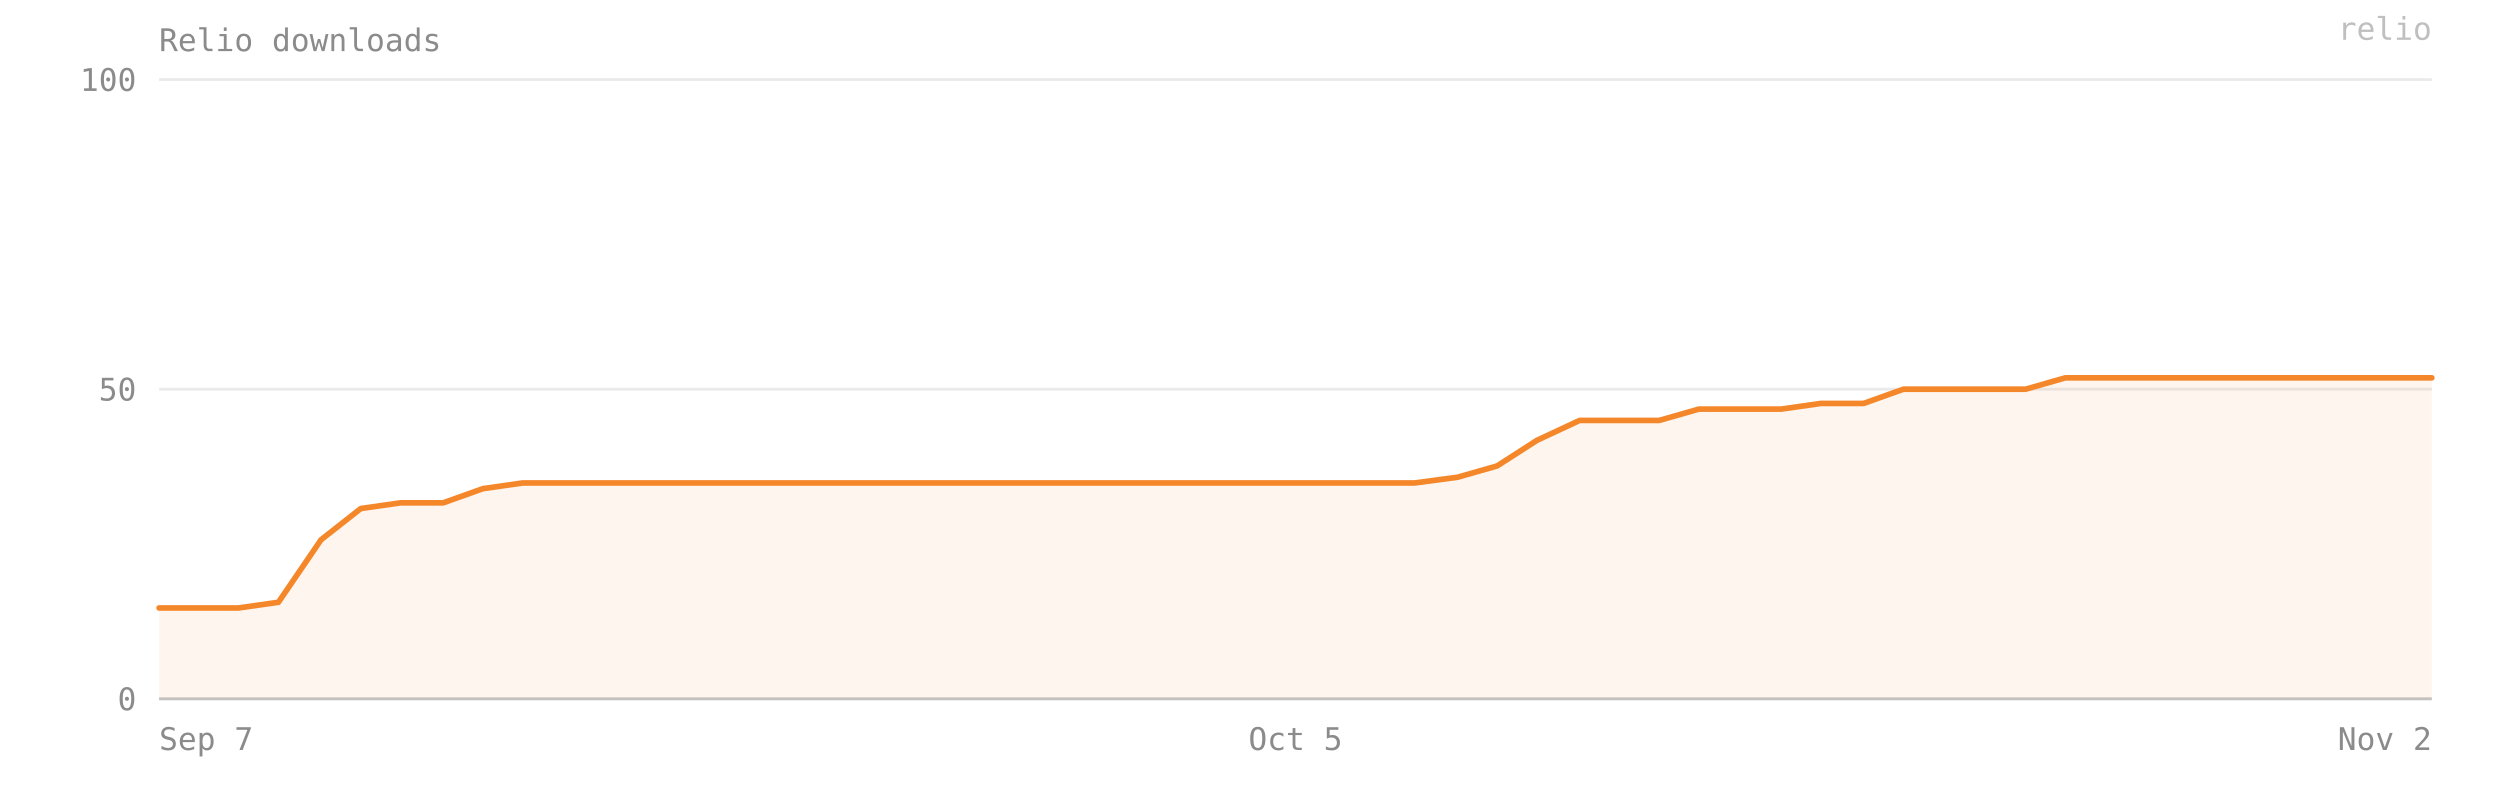
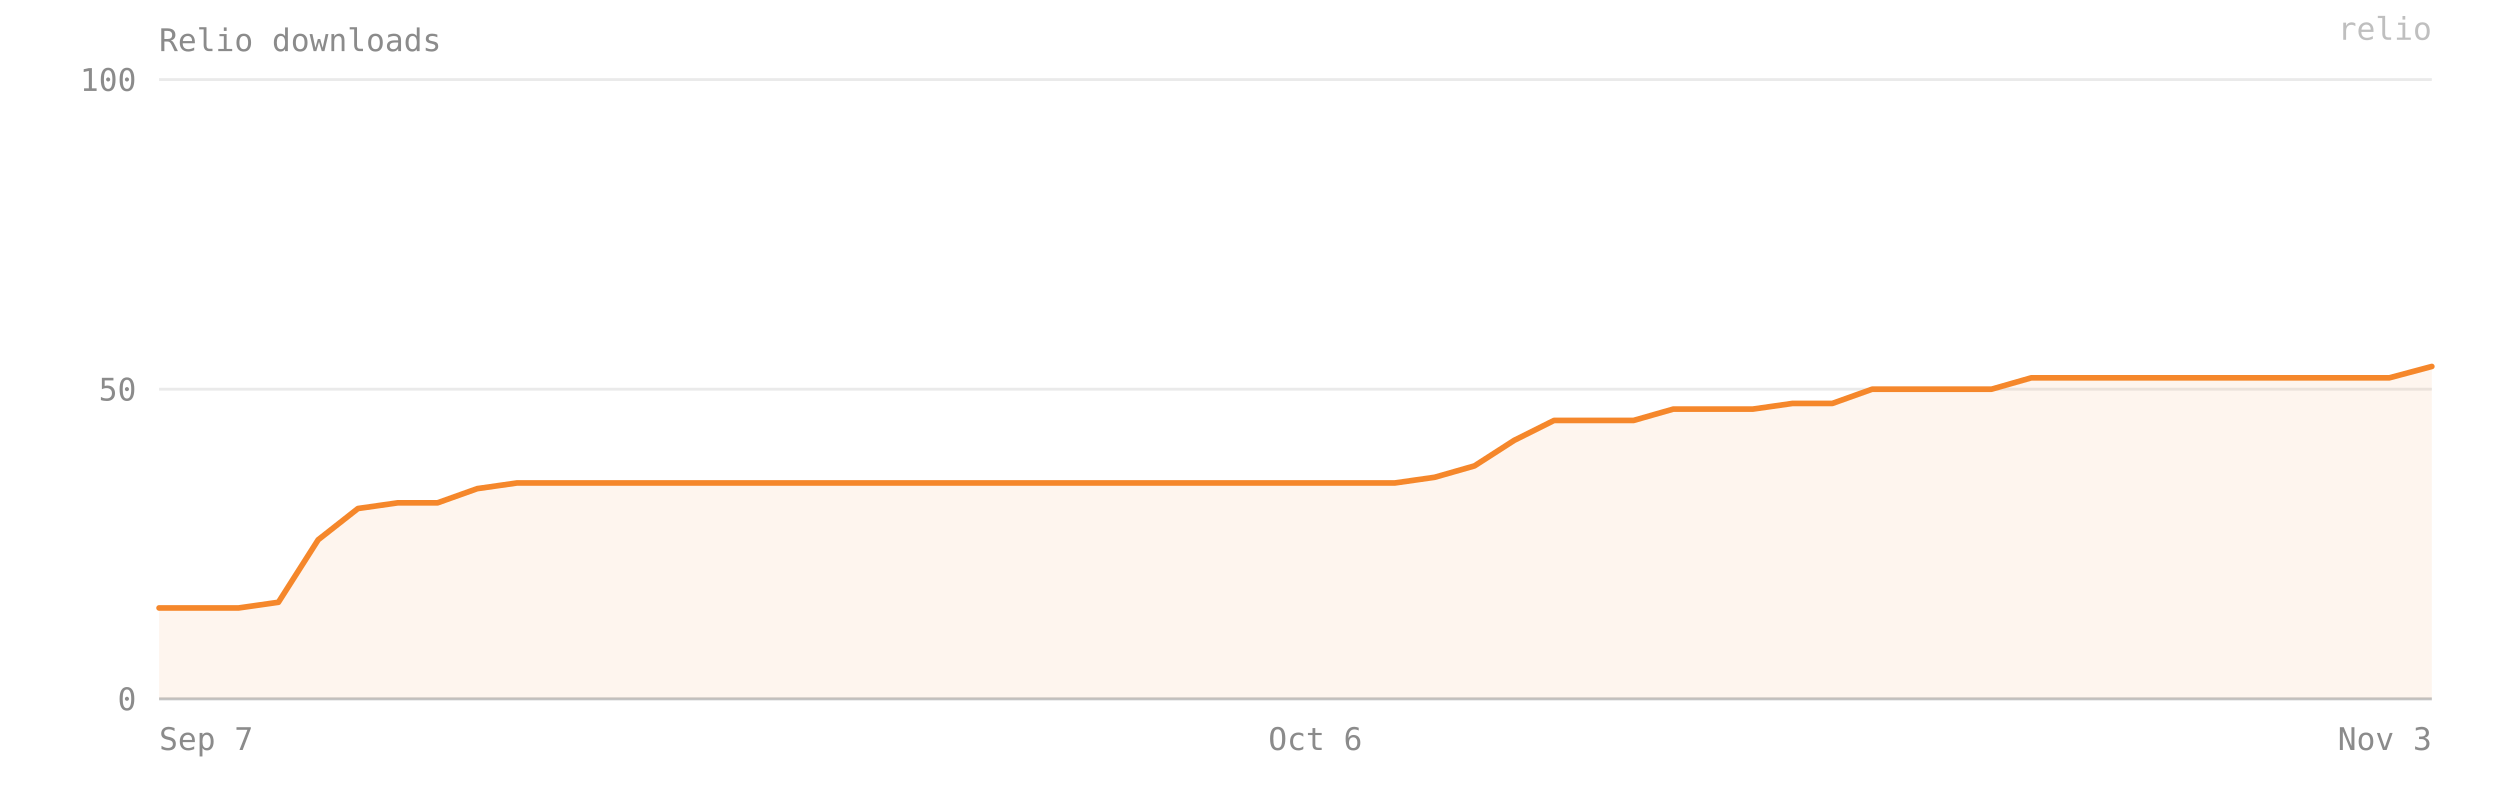
- <svg xmlns="http://www.w3.org/2000/svg" viewBox="0 0 880 280" width="100%" preserveAspectRatio="xMidYMid meet" role="img" aria-label="Relio downloads — 52 on 2026-11-02">
+ <svg xmlns="http://www.w3.org/2000/svg" viewBox="0 0 880 280" width="100%" preserveAspectRatio="xMidYMid meet" role="img" aria-label="Relio downloads — 54 on 2026-11-03">
  <style>text{font-family:ui-monospace, SFMono-Regular, Menlo, Consolas, monospace;font-size:11px;fill:#8b8b8b}</style>
  <text x="56" y="18" font-size="12">Relio downloads</text>
  <line x1="56" y1="246" x2="856" y2="246" stroke="#8b8b8b" stroke-opacity="0.18" />
  <text x="48" y="250" text-anchor="end">0</text>
  <line x1="56" y1="137" x2="856" y2="137" stroke="#8b8b8b" stroke-opacity="0.18" />
  <text x="48" y="141" text-anchor="end">50</text>
  <line x1="56" y1="28" x2="856" y2="28" stroke="#8b8b8b" stroke-opacity="0.18" />
  <text x="48" y="32" text-anchor="end">100</text>
-   <path d="M 56,246 L 56,214 70,214 84,214 98,212 113,190 127,179 141,177 156,177 170,172 184,170 198,170 213,170 227,170 241,170 256,170 270,170 284,170 298,170 313,170 327,170 341,170 356,170 370,170 384,170 398,170 413,170 427,170 441,170 456,170 470,170 484,170 498,170 513,168 527,164 541,155 556,148 570,148 584,148 598,144 613,144 627,144 641,142 656,142 670,137 684,137 698,137 713,137 727,133 741,133 756,133 770,133 784,133 798,133 813,133 827,133 841,133 856,133 L 856,246 Z" fill="#F5872B" fill-opacity="0.08" />
-   <polyline points="56,214 70,214 84,214 98,212 113,190 127,179 141,177 156,177 170,172 184,170 198,170 213,170 227,170 241,170 256,170 270,170 284,170 298,170 313,170 327,170 341,170 356,170 370,170 384,170 398,170 413,170 427,170 441,170 456,170 470,170 484,170 498,170 513,168 527,164 541,155 556,148 570,148 584,148 598,144 613,144 627,144 641,142 656,142 670,137 684,137 698,137 713,137 727,133 741,133 756,133 770,133 784,133 798,133 813,133 827,133 841,133 856,133" fill="none" stroke="#F5872B" stroke-width="2" stroke-linejoin="round" stroke-linecap="round" />
+   <path d="M 56,246 L 56,214 70,214 84,214 98,212 112,190 126,179 140,177 154,177 168,172 182,170 196,170 210,170 224,170 238,170 252,170 266,170 280,170 294,170 308,170 322,170 336,170 350,170 364,170 378,170 392,170 406,170 420,170 434,170 448,170 463,170 477,170 491,170 505,168 519,164 533,155 547,148 561,148 575,148 589,144 603,144 617,144 631,142 645,142 659,137 673,137 687,137 701,137 715,133 729,133 743,133 757,133 771,133 785,133 799,133 813,133 827,133 841,133 856,129 L 856,246 Z" fill="#F5872B" fill-opacity="0.08" />
+   <polyline points="56,214 70,214 84,214 98,212 112,190 126,179 140,177 154,177 168,172 182,170 196,170 210,170 224,170 238,170 252,170 266,170 280,170 294,170 308,170 322,170 336,170 350,170 364,170 378,170 392,170 406,170 420,170 434,170 448,170 463,170 477,170 491,170 505,168 519,164 533,155 547,148 561,148 575,148 589,144 603,144 617,144 631,142 645,142 659,137 673,137 687,137 701,137 715,133 729,133 743,133 757,133 771,133 785,133 799,133 813,133 827,133 841,133 856,129" fill="none" stroke="#F5872B" stroke-width="2" stroke-linejoin="round" stroke-linecap="round" />
  <line x1="56" y1="246" x2="856" y2="246" stroke="#8b8b8b" stroke-opacity="0.4" />
  <text x="56" y="264" text-anchor="start">Sep 7</text>
-   <text x="456" y="264" text-anchor="middle">Oct 5</text>
-   <text x="856" y="264" text-anchor="end">Nov 2</text>
+   <text x="463" y="264" text-anchor="middle">Oct 6</text>
+   <text x="856" y="264" text-anchor="end">Nov 3</text>
  <text x="856" y="14" text-anchor="end" fill="#F5872B" fill-opacity="0.55" font-size="10">relio</text>
</svg>
